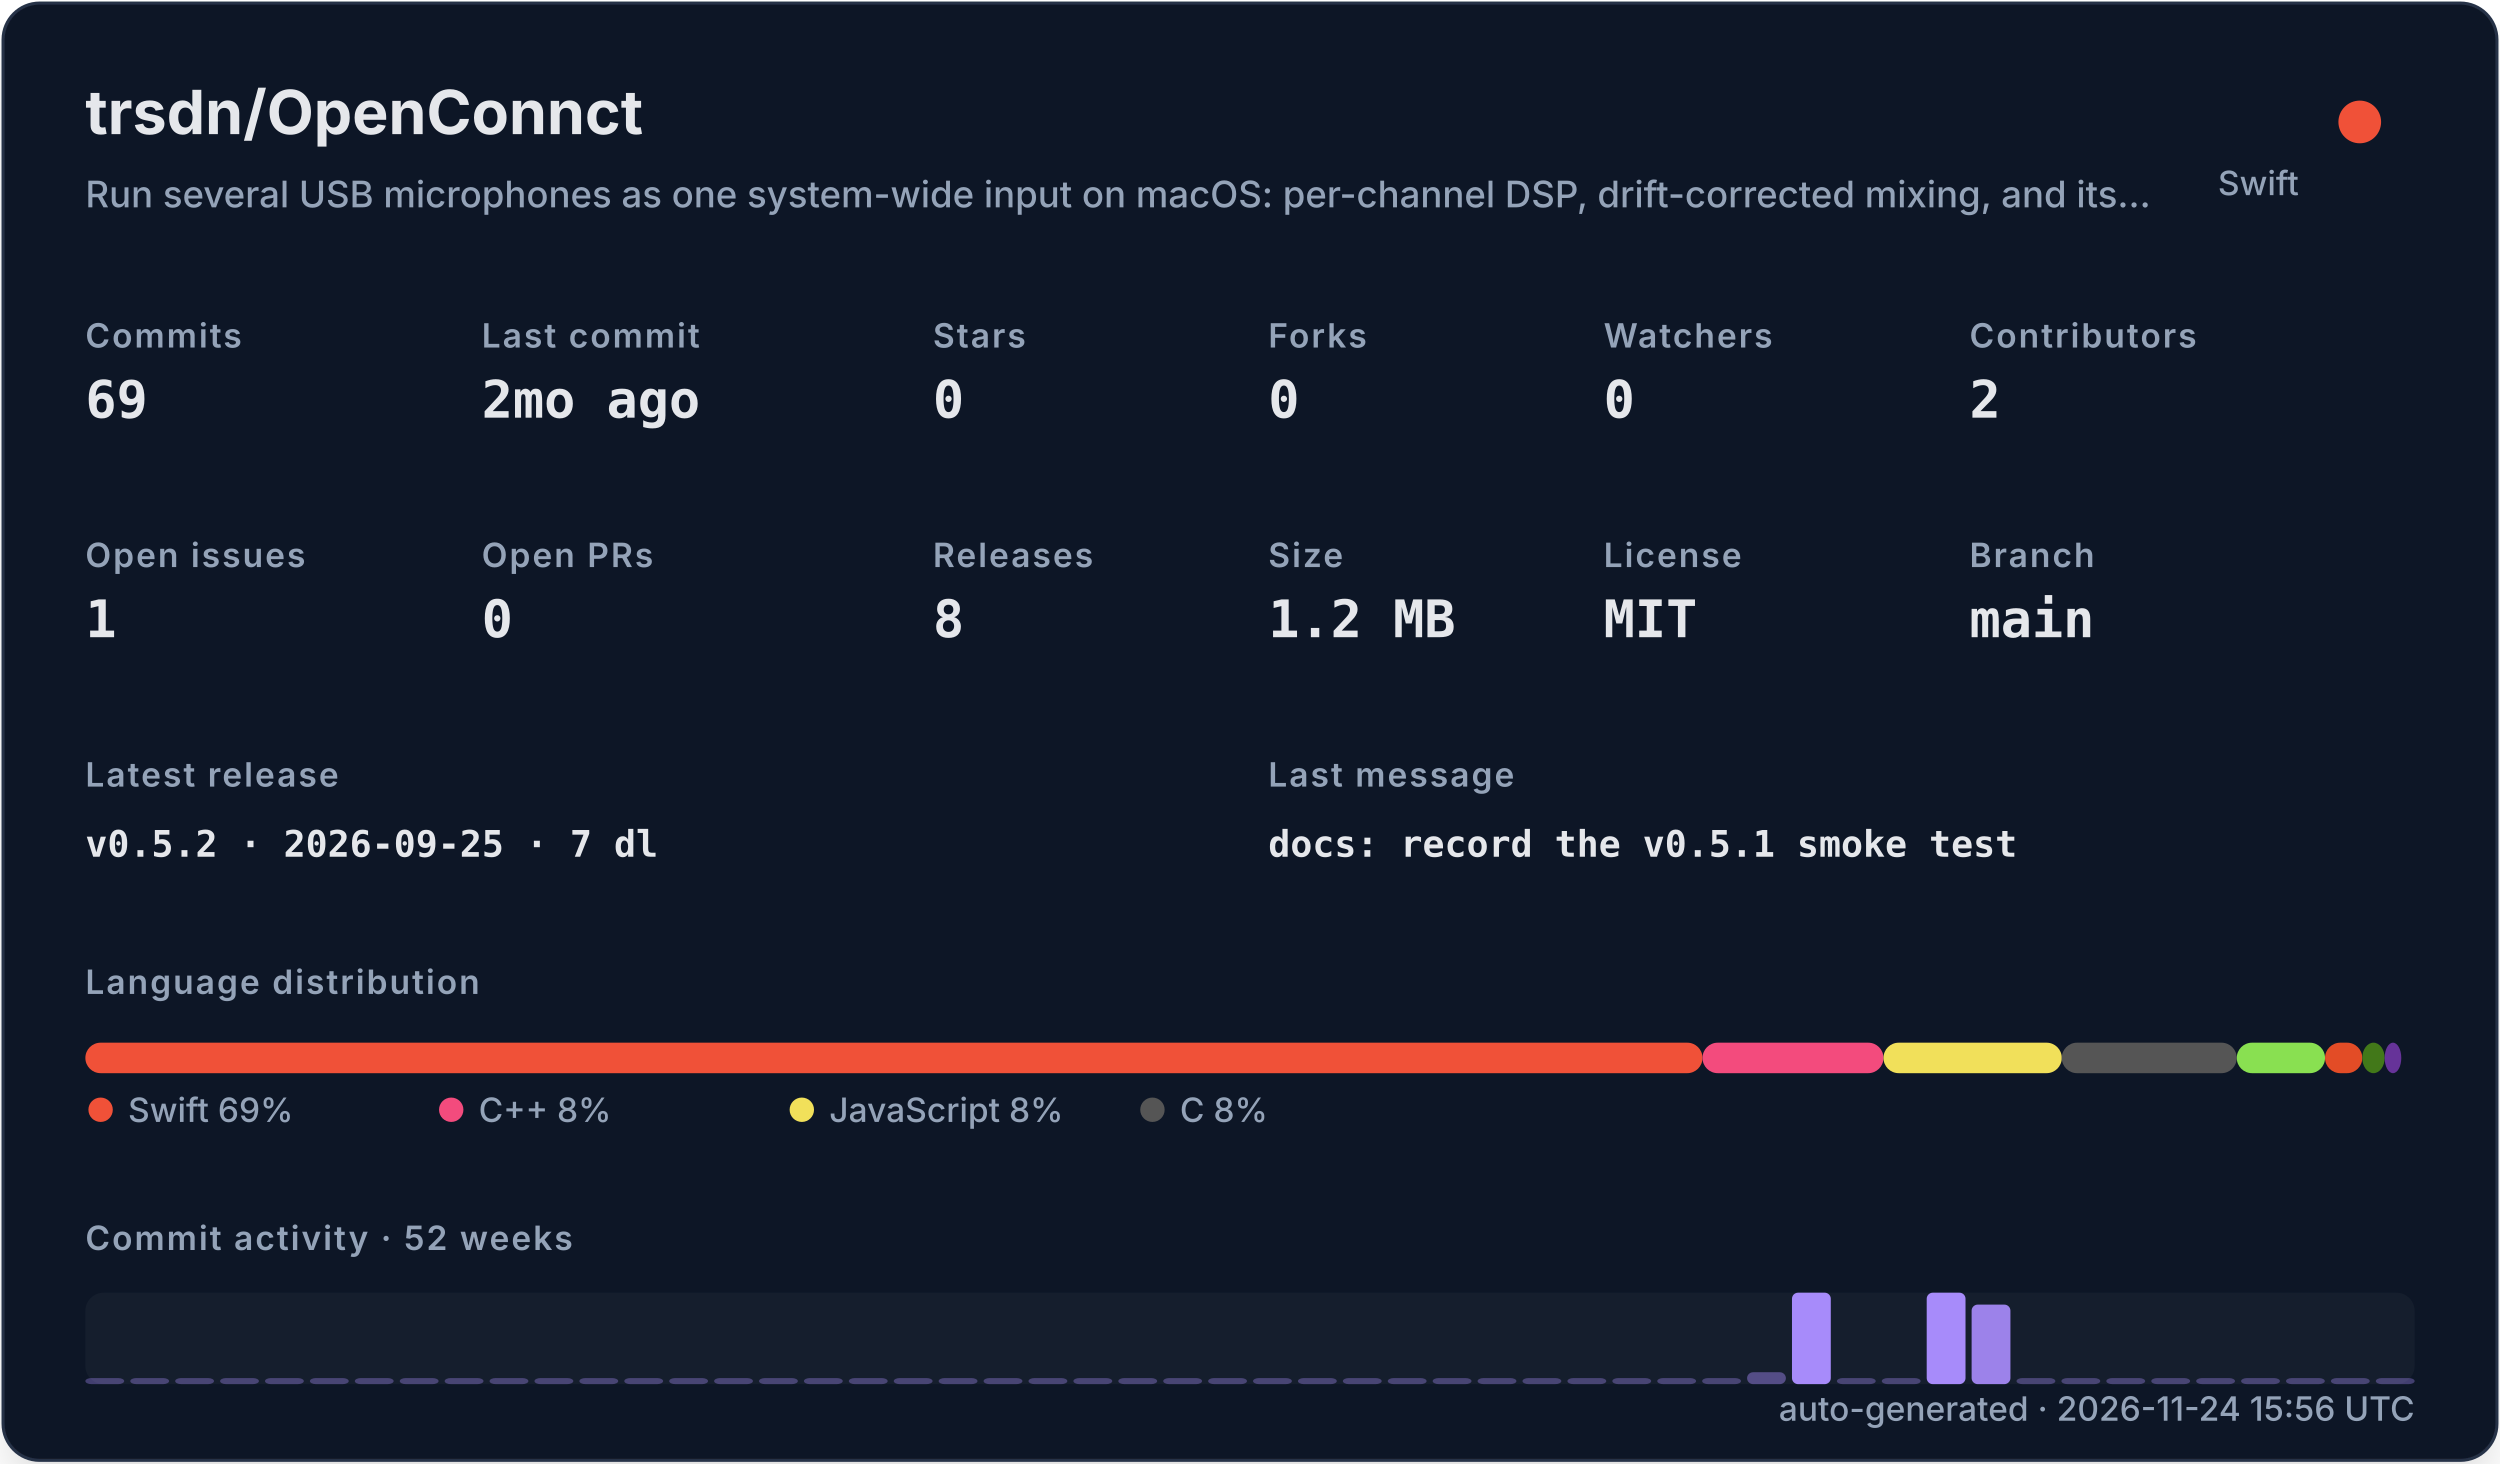
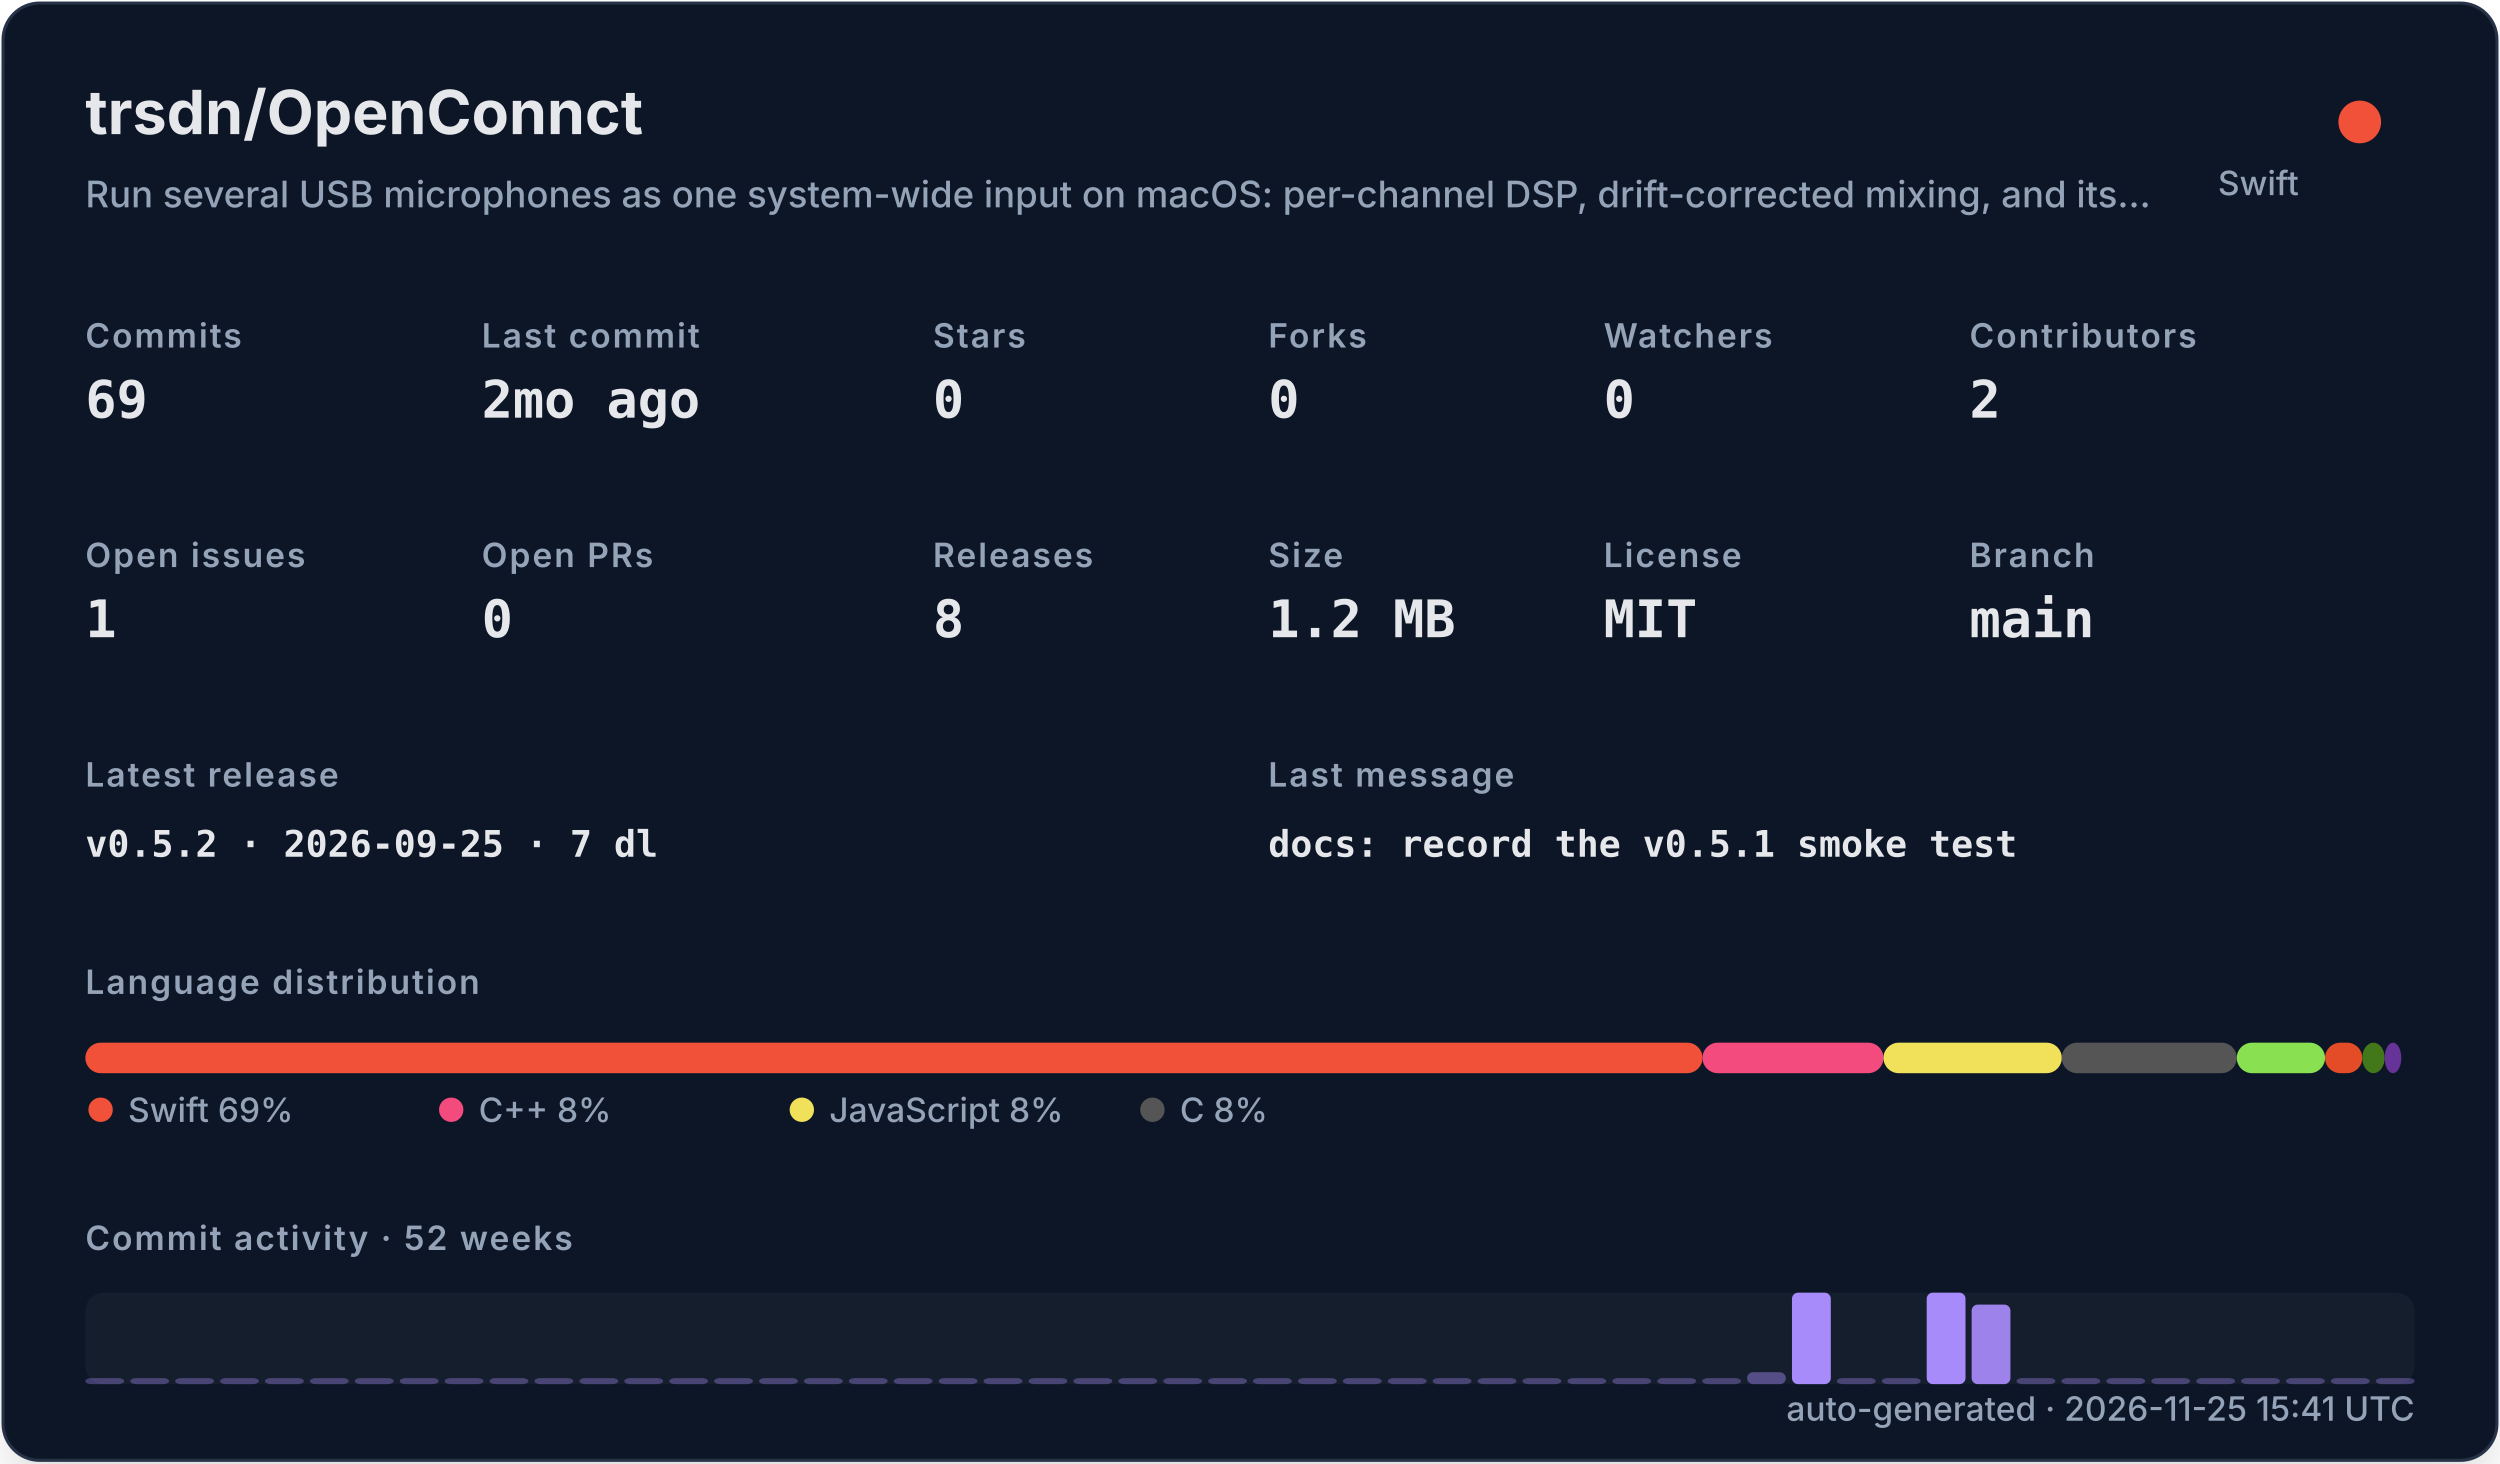
<svg xmlns="http://www.w3.org/2000/svg" width="820" height="480" viewBox="0 0 820 480" role="img">
  <defs>
    <filter id="shadow" x="-10%" y="-10%" width="120%" height="120%">
      <feDropShadow dx="0" dy="8" stdDeviation="10" flood-color="#000000" flood-opacity="0.16" />
    </filter>
    <style>
    .title { font: 700 20px -apple-system,BlinkMacSystemFont,"Segoe UI",sans-serif; fill: #e5e7eb; }
    .subtitle { font: 500 12px -apple-system,BlinkMacSystemFont,"Segoe UI",sans-serif; fill: #94a3b8; }
    .label { font: 600 11px -apple-system,BlinkMacSystemFont,"Segoe UI",sans-serif; fill: #94a3b8; text-transform: uppercase; letter-spacing: .06em; }
    .value { font: 700 17px ui-monospace,SFMono-Regular,Menlo,monospace; fill: #e5e7eb; }
    .small { font: 500 11px -apple-system,BlinkMacSystemFont,"Segoe UI",sans-serif; fill: #94a3b8; }
    .tiny { font: 500 10px -apple-system,BlinkMacSystemFont,"Segoe UI",sans-serif; fill: #94a3b8; }
    .mono { font: 650 12px ui-monospace,SFMono-Regular,Menlo,monospace; fill: #e5e7eb; }
  </style>
  </defs>
  <rect x="1" y="1" width="818" height="478" rx="12" fill="#111827" stroke="#263247" filter="url(#shadow)" />
  <text x="28" y="44" class="title">trsdn/OpenConnct</text>
  <text x="28" y="68" class="subtitle">Run several USB microphones as one system-wide input on macOS: per-channel DSP, drift-corrected mixing, and its…</text>
  <circle cx="774" cy="40" r="7" fill="#F05138" />
  <text x="754" y="64" text-anchor="end" class="small">Swift</text>
  <text x="28" y="114" class="label">Commits</text>
  <text x="28" y="137" class="value">69</text>
  <text x="158" y="114" class="label">Last commit</text>
  <text x="158" y="137" class="value">2mo ago</text>
  <text x="306" y="114" class="label">Stars</text>
  <text x="306" y="137" class="value">0</text>
  <text x="416" y="114" class="label">Forks</text>
  <text x="416" y="137" class="value">0</text>
  <text x="526" y="114" class="label">Watchers</text>
  <text x="526" y="137" class="value">0</text>
  <text x="646" y="114" class="label">Contributors</text>
  <text x="646" y="137" class="value">2</text>
  <text x="28" y="186" class="label">Open issues</text>
  <text x="28" y="209" class="value">1</text>
  <text x="158" y="186" class="label">Open PRs</text>
  <text x="158" y="209" class="value">0</text>
  <text x="306" y="186" class="label">Releases</text>
  <text x="306" y="209" class="value">8</text>
  <text x="416" y="186" class="label">Size</text>
  <text x="416" y="209" class="value">1.2 MB</text>
  <text x="526" y="186" class="label">License</text>
  <text x="526" y="209" class="value">MIT</text>
  <text x="646" y="186" class="label">Branch</text>
  <text x="646" y="209" class="value">main</text>
  <text x="28" y="258" class="label">Latest release</text>
  <text x="28" y="281" class="mono">v0.5.2 · 2026-09-25 · 7 dl</text>
  <text x="416" y="258" class="label">Last message</text>
  <text x="416" y="281" class="mono">docs: record the v0.5.1 smoke test</text>
  <text x="28" y="326" class="label">Language distribution</text>
  <rect x="28.00" y="342" width="530.42" height="10" rx="5" fill="#F05138" />
  <rect x="558.42" y="342" width="59.36" height="10" rx="5" fill="#f34b7d" />
  <rect x="617.78" y="342" width="58.49" height="10" rx="5" fill="#f1e05a" />
  <rect x="676.27" y="342" width="57.38" height="10" rx="5" fill="#555555" />
  <rect x="733.66" y="342" width="28.95" height="10" rx="5" fill="#89e051" />
  <rect x="762.61" y="342" width="12.22" height="10" rx="5" fill="#e34c26" />
  <rect x="774.83" y="342" width="7.34" height="10" rx="5" fill="#427819" />
  <rect x="782.17" y="342" width="5.45" height="10" rx="5" fill="#663399" />
  <circle cx="33" cy="364" r="4" fill="#F05138" />
  <text x="42" y="368" class="small">Swift 69%</text>
  <circle cx="148" cy="364" r="4" fill="#f34b7d" />
  <text x="157" y="368" class="small">C++ 8%</text>
  <circle cx="263" cy="364" r="4" fill="#f1e05a" />
  <text x="272" y="368" class="small">JavaScript 8%</text>
  <circle cx="378" cy="364" r="4" fill="#555555" />
  <text x="387" y="368" class="small">C 8%</text>
  <text x="28" y="410" class="label">Commit activity · 52 weeks</text>
  <rect x="28" y="424" width="764" height="30" rx="6" fill="#1f2937" opacity=".42" />
  <rect x="28.00" y="452.00" width="12.73" height="2.00" rx="2" fill="#a78bfa" opacity="0.35" />
  <rect x="42.73" y="452.00" width="12.73" height="2.00" rx="2" fill="#a78bfa" opacity="0.35" />
  <rect x="57.46" y="452.00" width="12.73" height="2.00" rx="2" fill="#a78bfa" opacity="0.35" />
  <rect x="72.19" y="452.00" width="12.73" height="2.00" rx="2" fill="#a78bfa" opacity="0.35" />
  <rect x="86.92" y="452.00" width="12.73" height="2.00" rx="2" fill="#a78bfa" opacity="0.35" />
  <rect x="101.65" y="452.00" width="12.73" height="2.00" rx="2" fill="#a78bfa" opacity="0.35" />
  <rect x="116.38" y="452.00" width="12.73" height="2.00" rx="2" fill="#a78bfa" opacity="0.35" />
  <rect x="131.12" y="452.00" width="12.73" height="2.00" rx="2" fill="#a78bfa" opacity="0.35" />
  <rect x="145.85" y="452.00" width="12.73" height="2.00" rx="2" fill="#a78bfa" opacity="0.35" />
  <rect x="160.58" y="452.00" width="12.73" height="2.00" rx="2" fill="#a78bfa" opacity="0.35" />
  <rect x="175.31" y="452.00" width="12.73" height="2.00" rx="2" fill="#a78bfa" opacity="0.35" />
  <rect x="190.04" y="452.00" width="12.73" height="2.00" rx="2" fill="#a78bfa" opacity="0.35" />
  <rect x="204.77" y="452.00" width="12.73" height="2.00" rx="2" fill="#a78bfa" opacity="0.35" />
  <rect x="219.50" y="452.00" width="12.73" height="2.00" rx="2" fill="#a78bfa" opacity="0.35" />
  <rect x="234.23" y="452.00" width="12.73" height="2.00" rx="2" fill="#a78bfa" opacity="0.35" />
  <rect x="248.96" y="452.00" width="12.73" height="2.00" rx="2" fill="#a78bfa" opacity="0.35" />
  <rect x="263.69" y="452.00" width="12.73" height="2.00" rx="2" fill="#a78bfa" opacity="0.35" />
  <rect x="278.42" y="452.00" width="12.73" height="2.00" rx="2" fill="#a78bfa" opacity="0.35" />
  <rect x="293.15" y="452.00" width="12.73" height="2.00" rx="2" fill="#a78bfa" opacity="0.35" />
  <rect x="307.88" y="452.00" width="12.73" height="2.00" rx="2" fill="#a78bfa" opacity="0.35" />
  <rect x="322.62" y="452.00" width="12.73" height="2.00" rx="2" fill="#a78bfa" opacity="0.35" />
  <rect x="337.35" y="452.00" width="12.73" height="2.00" rx="2" fill="#a78bfa" opacity="0.35" />
  <rect x="352.08" y="452.00" width="12.73" height="2.00" rx="2" fill="#a78bfa" opacity="0.35" />
  <rect x="366.81" y="452.00" width="12.73" height="2.00" rx="2" fill="#a78bfa" opacity="0.35" />
  <rect x="381.54" y="452.00" width="12.73" height="2.00" rx="2" fill="#a78bfa" opacity="0.35" />
  <rect x="396.27" y="452.00" width="12.73" height="2.00" rx="2" fill="#a78bfa" opacity="0.35" />
  <rect x="411.00" y="452.00" width="12.73" height="2.00" rx="2" fill="#a78bfa" opacity="0.35" />
  <rect x="425.73" y="452.00" width="12.73" height="2.00" rx="2" fill="#a78bfa" opacity="0.35" />
  <rect x="440.46" y="452.00" width="12.73" height="2.00" rx="2" fill="#a78bfa" opacity="0.35" />
  <rect x="455.19" y="452.00" width="12.73" height="2.00" rx="2" fill="#a78bfa" opacity="0.35" />
  <rect x="469.92" y="452.00" width="12.73" height="2.00" rx="2" fill="#a78bfa" opacity="0.35" />
  <rect x="484.65" y="452.00" width="12.73" height="2.00" rx="2" fill="#a78bfa" opacity="0.35" />
  <rect x="499.38" y="452.00" width="12.73" height="2.00" rx="2" fill="#a78bfa" opacity="0.35" />
  <rect x="514.12" y="452.00" width="12.73" height="2.00" rx="2" fill="#a78bfa" opacity="0.35" />
  <rect x="528.85" y="452.00" width="12.73" height="2.00" rx="2" fill="#a78bfa" opacity="0.35" />
  <rect x="543.58" y="452.00" width="12.73" height="2.00" rx="2" fill="#a78bfa" opacity="0.35" />
  <rect x="558.31" y="452.00" width="12.73" height="2.00" rx="2" fill="#a78bfa" opacity="0.35" />
  <rect x="573.04" y="450.09" width="12.73" height="3.91" rx="2" fill="#a78bfa" opacity="0.43" />
  <rect x="587.77" y="424.00" width="12.73" height="30.00" rx="2" fill="#a78bfa" opacity="1.00" />
  <rect x="602.50" y="452.00" width="12.73" height="2.00" rx="2" fill="#a78bfa" opacity="0.35" />
  <rect x="617.23" y="452.00" width="12.73" height="2.00" rx="2" fill="#a78bfa" opacity="0.35" />
  <rect x="631.96" y="424.00" width="12.73" height="30.00" rx="2" fill="#a78bfa" opacity="1.00" />
  <rect x="646.69" y="427.91" width="12.73" height="26.09" rx="2" fill="#a78bfa" opacity="0.92" />
  <rect x="661.42" y="452.00" width="12.73" height="2.00" rx="2" fill="#a78bfa" opacity="0.35" />
  <rect x="676.15" y="452.00" width="12.73" height="2.00" rx="2" fill="#a78bfa" opacity="0.35" />
  <rect x="690.88" y="452.00" width="12.73" height="2.00" rx="2" fill="#a78bfa" opacity="0.35" />
  <rect x="705.62" y="452.00" width="12.73" height="2.00" rx="2" fill="#a78bfa" opacity="0.35" />
  <rect x="720.35" y="452.00" width="12.73" height="2.00" rx="2" fill="#a78bfa" opacity="0.35" />
  <rect x="735.08" y="452.00" width="12.73" height="2.00" rx="2" fill="#a78bfa" opacity="0.35" />
  <rect x="749.81" y="452.00" width="12.73" height="2.00" rx="2" fill="#a78bfa" opacity="0.35" />
  <rect x="764.54" y="452.00" width="12.73" height="2.00" rx="2" fill="#a78bfa" opacity="0.35" />
  <rect x="779.27" y="452.00" width="12.73" height="2.00" rx="2" fill="#a78bfa" opacity="0.35" />
-   <text x="792" y="466" text-anchor="end" class="small">auto-generated · 2026-11-24 15:56 UTC</text>
+   <text x="792" y="466" text-anchor="end" class="small">auto-generated · 2026-11-25 15:41 UTC</text>
</svg>
